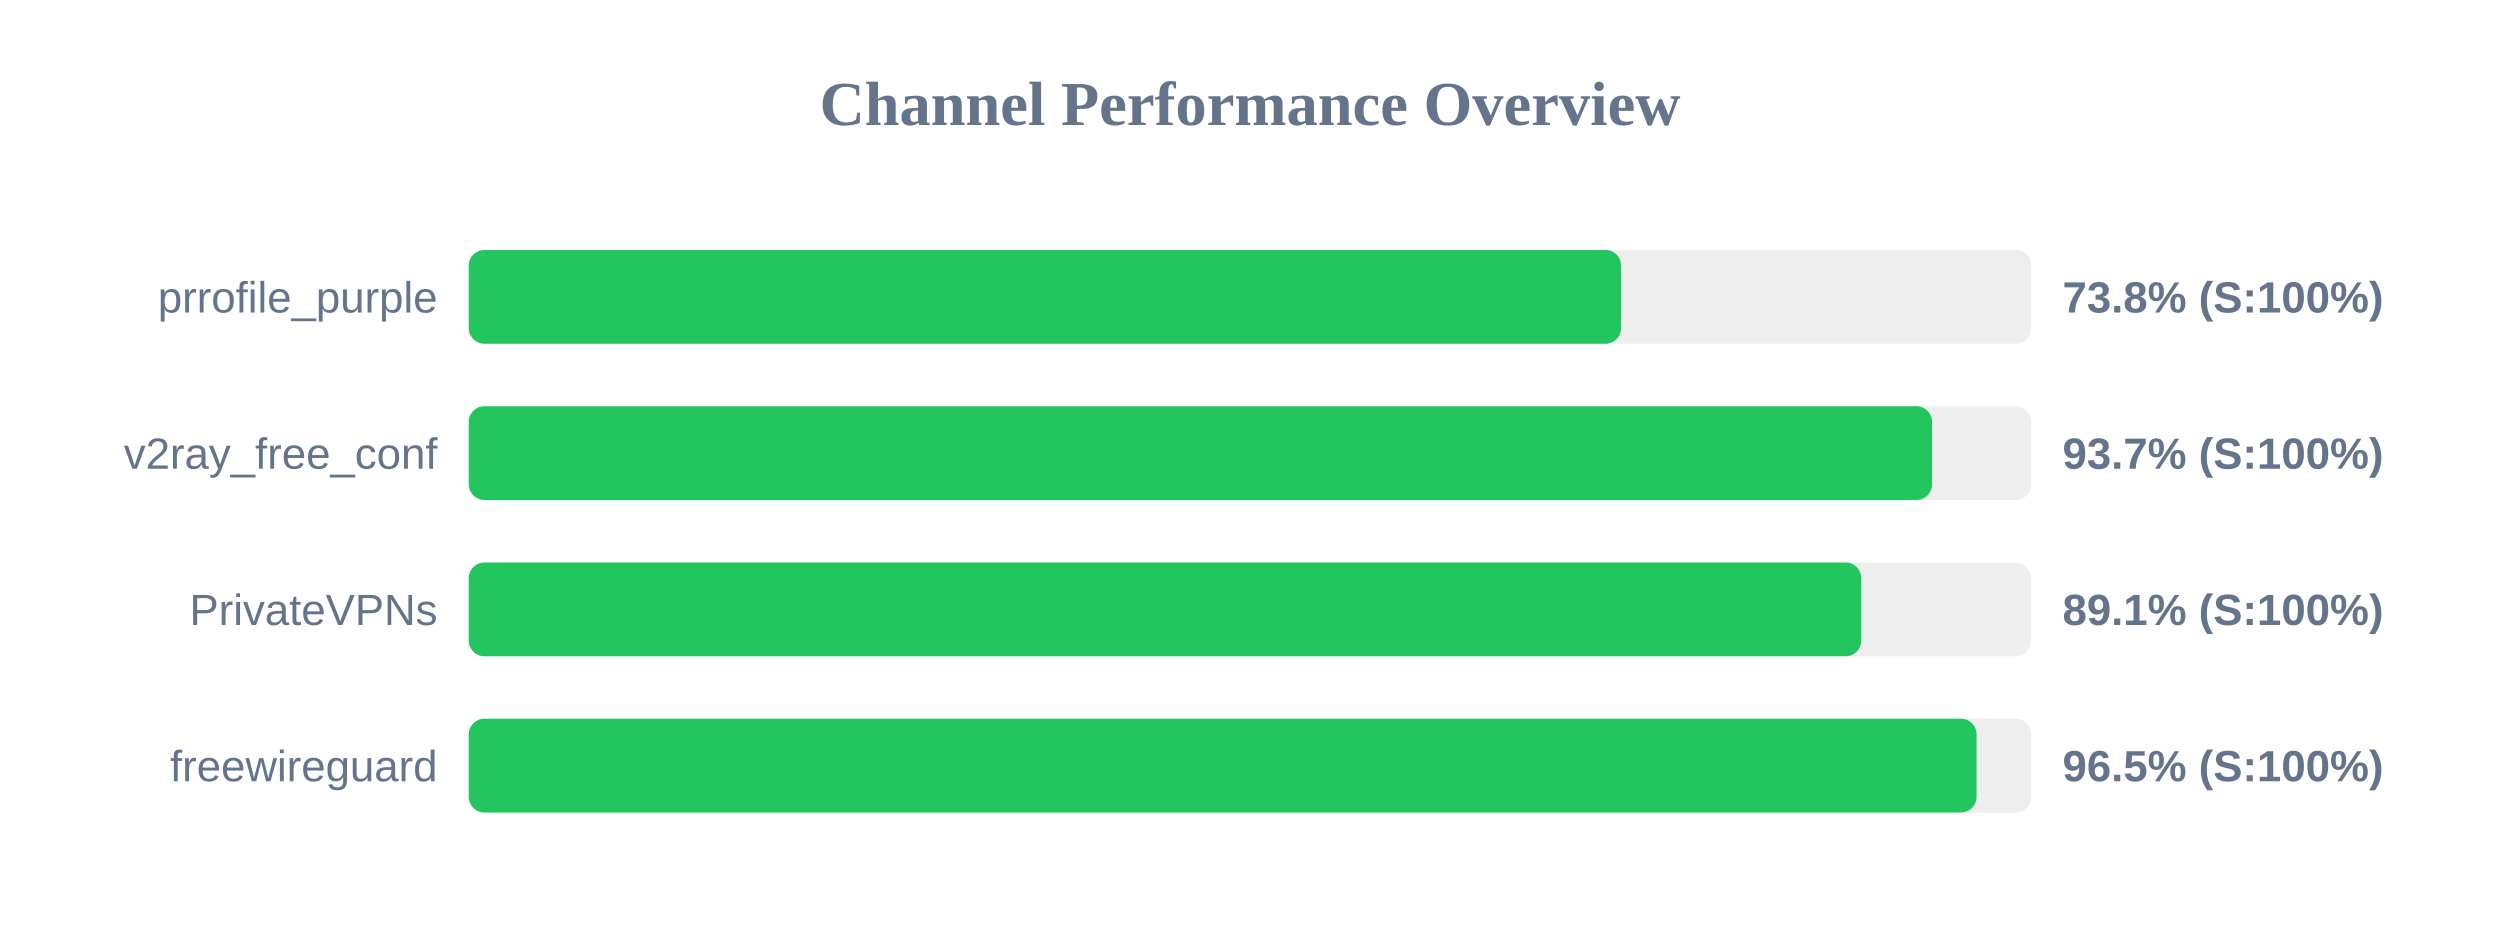
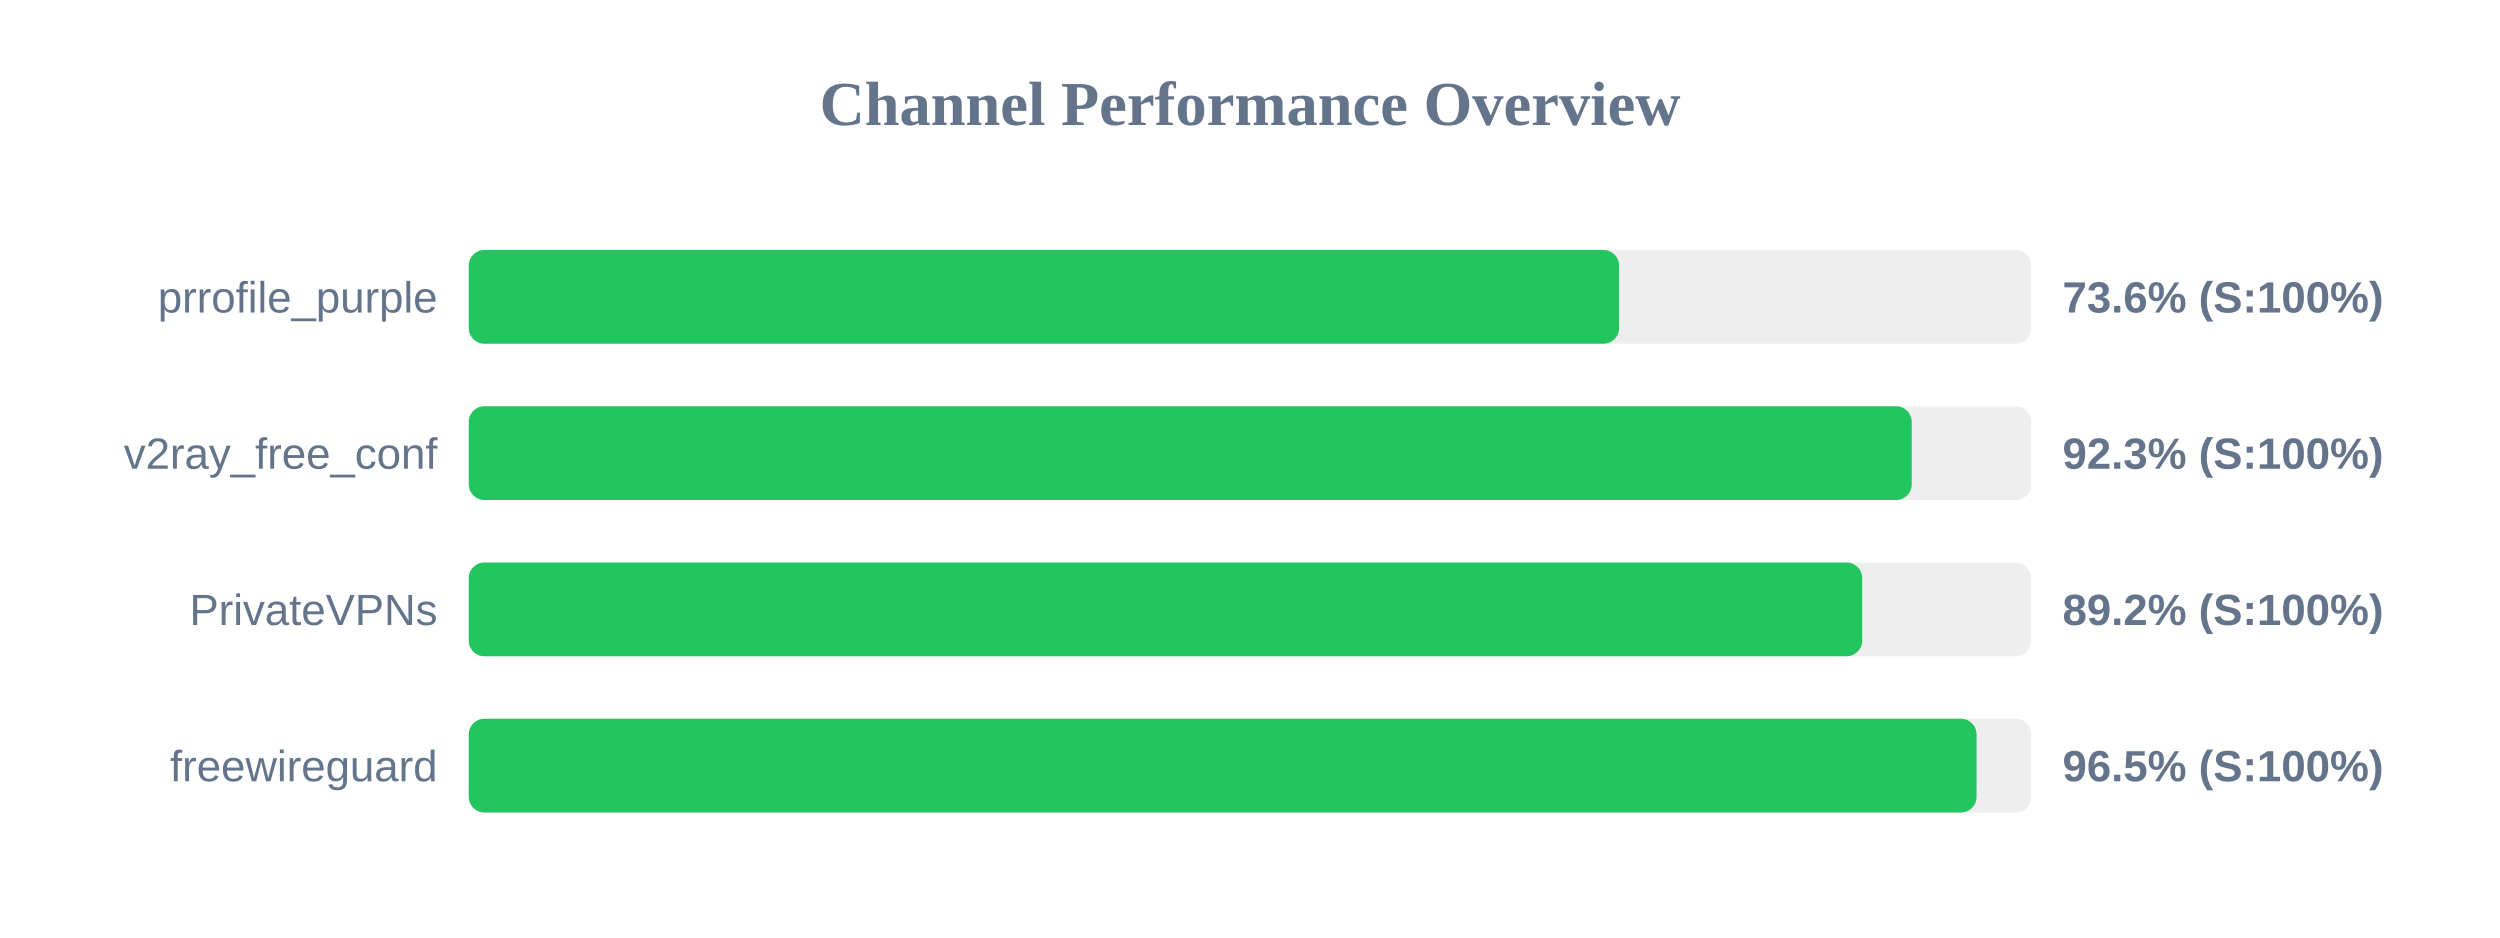
<svg xmlns="http://www.w3.org/2000/svg" width="800" height="300" version="1.1">
  <style>
        .row { font: 14px Arial; fill: #64748b; }
        .score { font: bold 14px Arial; fill: #64748b; }
    </style>
  <text x="400" y="40" text-anchor="middle" font-size="20px" font-weight="bold" fill="#64748b">Channel Performance Overview</text>
  <rect x="150" y="80" width="500" height="30" fill="#eee" rx="5" />
-   <rect x="150" y="80" width="368.75" height="30" fill="#22c55e" rx="5" />
+   <rect x="150" y="80" width="368.1" height="30" fill="#22c55e" rx="5" />
  <text x="140" y="100" text-anchor="end" class="row">prrofile_purple</text>
-   <text x="660" y="100" text-anchor="start" class="score">73.8% (S:100%)</text>
+   <text x="660" y="100" text-anchor="start" class="score">73.6% (S:100%)</text>
  <rect x="150" y="130" width="500" height="30" fill="#eee" rx="5" />
-   <rect x="150" y="130" width="468.25" height="30" fill="#22c55e" rx="5" />
+   <rect x="150" y="130" width="461.75" height="30" fill="#22c55e" rx="5" />
  <text x="140" y="150" text-anchor="end" class="row">v2ray_free_conf</text>
-   <text x="660" y="150" text-anchor="start" class="score">93.7% (S:100%)</text>
+   <text x="660" y="150" text-anchor="start" class="score">92.3% (S:100%)</text>
  <rect x="150" y="180" width="500" height="30" fill="#eee" rx="5" />
-   <rect x="150" y="180" width="445.6" height="30" fill="#22c55e" rx="5" />
+   <rect x="150" y="180" width="445.9" height="30" fill="#22c55e" rx="5" />
  <text x="140" y="200" text-anchor="end" class="row">PrivateVPNs</text>
-   <text x="660" y="200" text-anchor="start" class="score">89.1% (S:100%)</text>
+   <text x="660" y="200" text-anchor="start" class="score">89.2% (S:100%)</text>
  <rect x="150" y="230" width="500" height="30" fill="#eee" rx="5" />
  <rect x="150" y="230" width="482.5" height="30" fill="#22c55e" rx="5" />
  <text x="140" y="250" text-anchor="end" class="row">freewireguard</text>
  <text x="660" y="250" text-anchor="start" class="score">96.5% (S:100%)</text>
</svg>
